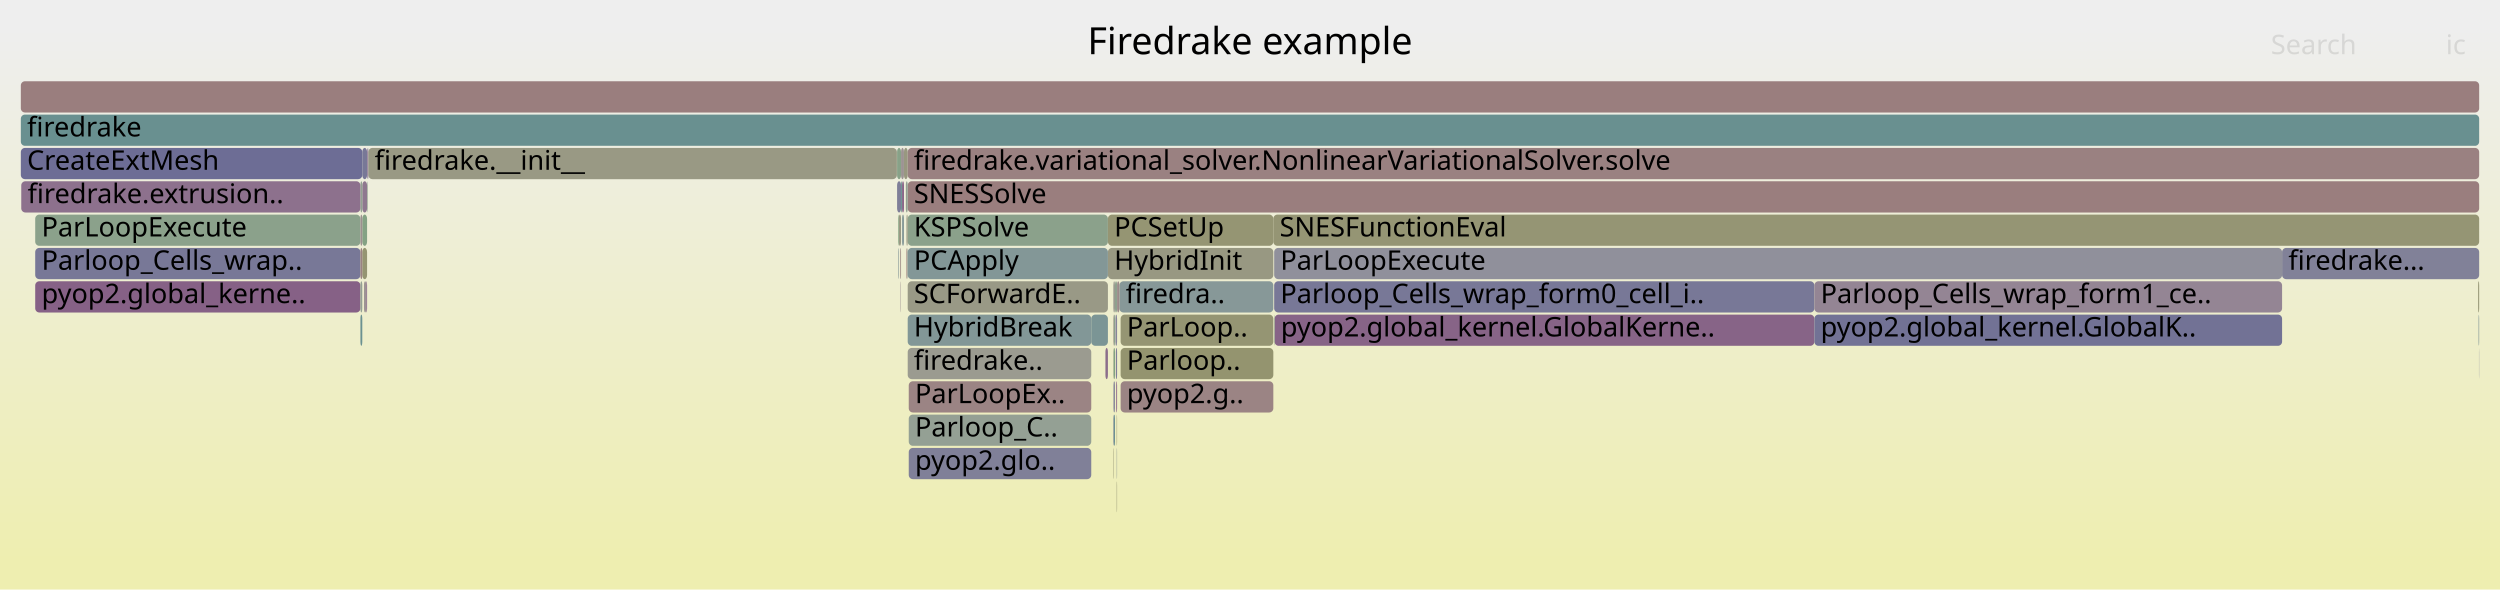
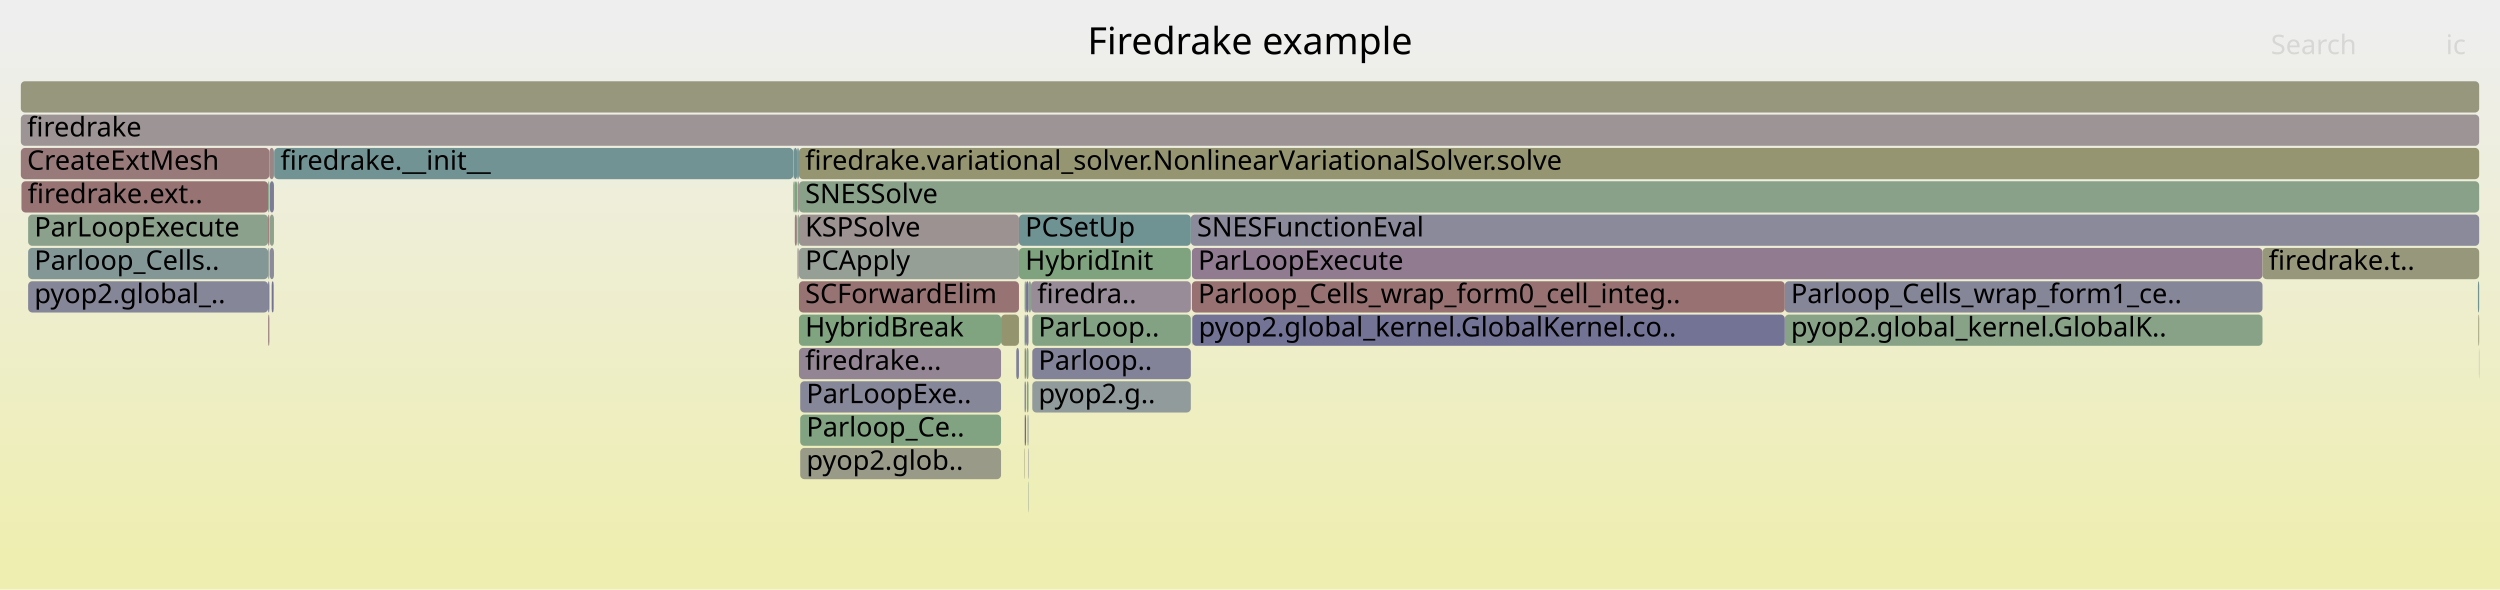
<svg xmlns="http://www.w3.org/2000/svg" version="1.1" width="1200" height="283" viewBox="0 0 1200 283">
  <defs>
    <linearGradient id="background" y1="0" y2="1" x1="0" x2="0">
      <stop stop-color="#eeeeee" offset="5%" />
      <stop stop-color="#eeeeb0" offset="95%" />
    </linearGradient>
  </defs>
  <style type="text/css">
	text { font-family:Verdana; font-size:13px; fill:rgb(0,0,0); }
	#search, #ignorecase { opacity:0.1; cursor:pointer; }
	#search:hover, #search.show, #ignorecase:hover, #ignorecase.show { opacity:1; }
	#subtitle { text-anchor:middle; font-color:rgb(160,160,160); }
	#title { text-anchor:middle; font-size:18px}
	#unzoom { cursor:pointer; }
	#frames &gt; *:hover { stroke:black; stroke-width:0.5; cursor:pointer; }
	.hide { display:none; }
	.parent { opacity:0.5; }
</style>
  <rect x="0.0" y="0" width="1200.0" height="283.0" fill="url(#background)" />
  <text id="title" x="600.00" y="26">Firedrake example</text>
  <text id="details" x="10.00" y="265"> </text>
  <text id="unzoom" x="10.00" y="26" class="hide">Reset Zoom</text>
  <text id="search" x="1090.00" y="26">Search</text>
  <text id="ignorecase" x="1174.00" y="26">ic</text>
  <text id="matched" x="1090.00" y="265"> </text>
  <g id="frames">
    <g>
-       <rect x="173.0" y="151" width="0.9" height="15.0" fill="rgb(106.823,144.732,144.732)" rx="2" ry="2" />
-       <text x="176.00" y="161.5" />
-     </g>
-     <g>
-       <rect x="534.4" y="199" width="0.2" height="15.0" fill="rgb(110.457,110.457,148.798)" rx="2" ry="2" />
-       <text x="537.41" y="209.5" />
-     </g>
-     <g>
-       <rect x="432.5" y="71" width="1.4" height="15.0" fill="rgb(156.556,146.932,146.932)" rx="2" ry="2" />
-       <text x="435.53" y="81.5" />
-     </g>
-     <g>
-       <rect x="536.0" y="199" width="0.2" height="15.0" fill="rgb(149.257,149.257,115.628)" rx="2" ry="2" />
-       <text x="539.03" y="209.5" />
-     </g>
-     <g>
-       <rect x="174.7" y="135" width="1.1" height="15.0" fill="rgb(156.731,148.269,148.269)" rx="2" ry="2" />
-       <text x="177.74" y="145.5" />
-     </g>
-     <g>
-       <rect x="436.2" y="199" width="87.6" height="15.0" fill="rgb(148.173,159.6,148.173)" rx="2" ry="2" />
-       <text x="439.19" y="209.5">Parloop_C..</text>
-     </g>
-     <g>
-       <rect x="432.0" y="119" width="0.2" height="15.0" fill="rgb(153.017,153.017,133.85)" rx="2" ry="2" />
-       <text x="435.04" y="129.5" />
-     </g>
-     <g>
-       <rect x="523.8" y="151" width="8.0" height="15.0" fill="rgb(122.807,148.876,148.876)" rx="2" ry="2" />
-       <text x="526.76" y="161.5" />
-     </g>
-     <g>
-       <rect x="430.5" y="71" width="0.1" height="15.0" fill="rgb(124.002,163.535,124.002)" rx="2" ry="2" />
-       <text x="433.45" y="81.5" />
-     </g>
-     <g>
-       <rect x="611.8" y="151" width="259.1" height="15.0" fill="rgb(135.496,100.334,135.496)" rx="2" ry="2" />
-       <text x="614.79" y="161.5">pyop2.global_kernel.GlobalKerne..</text>
-     </g>
-     <g>
-       <rect x="10.0" y="39" width="1180.0" height="15.0" fill="rgb(153.855,126.225,126.225)" rx="2" ry="2" />
+       <rect x="382.8" y="87" width="0.7" height="15.0" fill="rgb(155.714,140.474,140.474)" rx="2" ry="2" />
+       <text x="385.80" y="97.5" />
+     </g>
+     <g>
+       <rect x="383.5" y="119" width="105.6" height="15.0" fill="rgb(149.69,159.353,149.69)" rx="2" ry="2" />
+       <text x="386.48" y="129.5">PCApply</text>
+     </g>
+     <g>
+       <rect x="13.5" y="103" width="115.2" height="15.0" fill="rgb(139.062,161.083,139.062)" rx="2" ry="2" />
+       <text x="16.48" y="113.5">ParLoopExecute</text>
+     </g>
+     <g>
+       <rect x="10.3" y="87" width="118.4" height="15.0" fill="rgb(152.442,115.388,115.388)" rx="2" ry="2" />
+       <text x="13.27" y="97.5">firedrake.ext..</text>
+     </g>
+     <g>
+       <rect x="382.8" y="103" width="0.7" height="15.0" fill="rgb(136.344,161.525,136.344)" rx="2" ry="2" />
+       <text x="385.80" y="113.5" />
+     </g>
+     <g>
+       <rect x="492.7" y="167" width="1.0" height="15.0" fill="rgb(140.446,160.858,140.446)" rx="2" ry="2" />
+       <text x="495.73" y="177.5" />
+     </g>
+     <g>
+       <rect x="128.7" y="119" width="0.6" height="15.0" fill="rgb(150.148,159.278,150.148)" rx="2" ry="2" />
+       <text x="131.71" y="129.5" />
+     </g>
+     <g>
+       <rect x="487.8" y="167" width="1.3" height="15.0" fill="rgb(127.116,127.116,152.022)" rx="2" ry="2" />
+       <text x="490.76" y="177.5" />
+     </g>
+     <g>
+       <rect x="495.5" y="151" width="76.1" height="15.0" fill="rgb(130.733,162.439,130.733)" rx="2" ry="2" />
+       <text x="498.46" y="161.5">ParLoop..</text>
+     </g>
+     <g>
+       <rect x="382.5" y="103" width="0.1" height="15.0" fill="rgb(135.253,135.253,153.597)" rx="2" ry="2" />
+       <text x="385.50" y="113.5" />
+     </g>
+     <g>
+       <rect x="128.7" y="135" width="0.6" height="15.0" fill="rgb(111.776,111.776,149.053)" rx="2" ry="2" />
+       <text x="131.71" y="145.5" />
+     </g>
+     <g>
+       <rect x="1189.6" y="151" width="0.4" height="15.0" fill="rgb(149.086,149.086,114.802)" rx="2" ry="2" />
+       <text x="1192.63" y="161.5" />
+     </g>
+     <g>
+       <rect x="130.4" y="135" width="0.8" height="15.0" fill="rgb(115.213,115.213,149.719)" rx="2" ry="2" />
+       <text x="133.43" y="145.5" />
+     </g>
+     <g>
+       <rect x="383.5" y="135" width="105.6" height="15.0" fill="rgb(152.326,114.5,114.5)" rx="2" ry="2" />
+       <text x="386.48" y="145.5">SCForwardElim</text>
+     </g>
+     <g>
+       <rect x="381.0" y="87" width="0.5" height="15.0" fill="rgb(130.757,162.435,130.757)" rx="2" ry="2" />
+       <text x="383.98" y="97.5" />
+     </g>
+     <g>
+       <rect x="492.0" y="183" width="0.5" height="15.0" fill="rgb(119.753,148.084,148.084)" rx="2" ry="2" />
+       <text x="495.00" y="193.5" />
+     </g>
+     <g>
+       <rect x="383.5" y="103" width="105.6" height="15.0" fill="rgb(156.406,145.782,145.782)" rx="2" ry="2" />
+       <text x="386.48" y="113.5">KSPSolve</text>
+     </g>
+     <g>
+       <rect x="493.7" y="135" width="1.2" height="15.0" fill="rgb(138.885,161.112,138.885)" rx="2" ry="2" />
+       <text x="496.66" y="145.5" />
+     </g>
+     <g>
+       <rect x="493.5" y="215" width="0.2" height="15.0" fill="rgb(124.423,124.423,151.501)" rx="2" ry="2" />
+       <text x="496.45" y="225.5" />
+     </g>
+     <g>
+       <rect x="572.1" y="119" width="513.9" height="15.0" fill="rgb(144.372,123.078,144.372)" rx="2" ry="2" />
+       <text x="575.10" y="129.5">ParLoopExecute</text>
+     </g>
+     <g>
+       <rect x="492.0" y="199" width="0.5" height="15.0" fill="rgb(133.056,94.082,133.056)" rx="2" ry="2" />
+       <text x="495.00" y="209.5" />
+     </g>
+     <g>
+       <rect x="491.8" y="199" width="0.2" height="15.0" fill="rgb(156.542,146.821,146.821)" rx="2" ry="2" />
+       <text x="494.84" y="209.5" />
+     </g>
+     <g>
+       <rect x="129.5" y="119" width="2.0" height="15.0" fill="rgb(137.985,137.985,154.126)" rx="2" ry="2" />
+       <text x="132.50" y="129.5" />
+     </g>
+     <g>
+       <rect x="383.5" y="151" width="97.0" height="15.0" fill="rgb(127.748,162.925,127.748)" rx="2" ry="2" />
+       <text x="386.48" y="161.5">HybridBreak</text>
+     </g>
+     <g>
+       <rect x="1086.0" y="119" width="104.0" height="15.0" fill="rgb(150.684,150.684,122.544)" rx="2" ry="2" />
+       <text x="1088.97" y="129.5">firedrake.t..</text>
+     </g>
+     <g>
+       <rect x="494.9" y="135" width="76.7" height="15.0" fill="rgb(150.924,139.868,150.924)" rx="2" ry="2" />
+       <text x="497.89" y="145.5">firedra..</text>
+     </g>
+     <g>
+       <rect x="384.1" y="199" width="96.4" height="15.0" fill="rgb(129.314,162.67,129.314)" rx="2" ry="2" />
+       <text x="387.08" y="209.5">Parloop_Ce..</text>
+     </g>
+     <g>
+       <rect x="491.8" y="215" width="0.2" height="15.0" fill="rgb(147.997,147.997,109.523)" rx="2" ry="2" />
+       <text x="494.84" y="225.5" />
+     </g>
+     <g>
+       <rect x="131.5" y="71" width="0.1" height="15.0" fill="rgb(143.766,143.766,155.245)" rx="2" ry="2" />
+       <text x="134.45" y="81.5" />
+     </g>
+     <g>
+       <rect x="129.5" y="103" width="2.0" height="15.0" fill="rgb(141.126,160.747,141.126)" rx="2" ry="2" />
+       <text x="132.50" y="113.5" />
+     </g>
+     <g>
+       <rect x="491.8" y="183" width="0.2" height="15.0" fill="rgb(127.614,127.614,152.119)" rx="2" ry="2" />
+       <text x="494.84" y="193.5" />
+     </g>
+     <g>
+       <rect x="380.8" y="71" width="0.2" height="15.0" fill="rgb(155.557,155.557,146.163)" rx="2" ry="2" />
+       <text x="383.79" y="81.5" />
+     </g>
+     <g>
+       <rect x="128.7" y="151" width="0.6" height="15.0" fill="rgb(153.936,126.842,126.842)" rx="2" ry="2" />
+       <text x="131.71" y="161.5" />
+     </g>
+     <g>
+       <rect x="381.0" y="71" width="1.6" height="15.0" fill="rgb(111.52,145.95,145.95)" rx="2" ry="2" />
+       <text x="383.98" y="81.5" />
+     </g>
+     <g>
+       <rect x="383.5" y="167" width="97.0" height="15.0" fill="rgb(148.189,132.859,148.189)" rx="2" ry="2" />
+       <text x="386.48" y="177.5">firedrake...</text>
+     </g>
+     <g>
+       <rect x="489.1" y="119" width="82.5" height="15.0" fill="rgb(125.563,163.281,125.563)" rx="2" ry="2" />
+       <text x="492.11" y="129.5">HybridInit</text>
+     </g>
+     <g>
+       <rect x="131.2" y="135" width="0.3" height="15.0" fill="rgb(115.002,146.852,146.852)" rx="2" ry="2" />
+       <text x="134.22" y="145.5" />
+     </g>
+     <g>
+       <rect x="383.5" y="87" width="806.5" height="15.0" fill="rgb(136.597,161.484,136.597)" rx="2" ry="2" />
+       <text x="386.48" y="97.5">SNESSolve</text>
+     </g>
+     <g>
+       <rect x="128.7" y="87" width="0.6" height="15.0" fill="rgb(129.579,162.627,129.579)" rx="2" ry="2" />
+       <text x="131.71" y="97.5" />
+     </g>
+     <g>
+       <rect x="13.5" y="119" width="115.2" height="15.0" fill="rgb(132.402,151.363,151.363)" rx="2" ry="2" />
+       <text x="16.48" y="129.5">Parloop_Cells..</text>
+     </g>
+     <g>
+       <rect x="381.5" y="87" width="1.1" height="15.0" fill="rgb(124.735,163.415,124.735)" rx="2" ry="2" />
+       <text x="384.54" y="97.5" />
+     </g>
+     <g>
+       <rect x="571.6" y="103" width="618.4" height="15.0" fill="rgb(138.253,138.253,154.178)" rx="2" ry="2" />
+       <text x="574.57" y="113.5">SNESFunctionEval</text>
+     </g>
+     <g>
+       <rect x="856.7" y="151" width="229.3" height="15.0" fill="rgb(134.823,161.773,134.823)" rx="2" ry="2" />
+       <text x="859.65" y="161.5">pyop2.global_kernel.GlobalK..</text>
+     </g>
+     <g>
+       <rect x="492.5" y="135" width="1.2" height="15.0" fill="rgb(113.813,113.813,149.448)" rx="2" ry="2" />
+       <text x="495.49" y="145.5" />
+     </g>
+     <g>
+       <rect x="1189.9" y="167" width="0.1" height="15.0" fill="rgb(121.478,121.478,150.931)" rx="2" ry="2" />
+       <text x="1192.85" y="177.5" />
+     </g>
+     <g>
+       <rect x="380.8" y="87" width="0.2" height="15.0" fill="rgb(111.367,111.367,148.974)" rx="2" ry="2" />
+       <text x="383.79" y="97.5" />
+     </g>
+     <g>
+       <rect x="492.9" y="183" width="0.8" height="15.0" fill="rgb(135.514,161.66,135.514)" rx="2" ry="2" />
+       <text x="495.95" y="193.5" />
+     </g>
+     <g>
+       <rect x="384.1" y="215" width="96.4" height="15.0" fill="rgb(153.549,153.549,136.429)" rx="2" ry="2" />
+       <text x="387.08" y="225.5">pyop2.glob..</text>
+     </g>
+     <g>
+       <rect x="572.1" y="135" width="284.6" height="15.0" fill="rgb(152.248,113.904,113.904)" rx="2" ry="2" />
+       <text x="575.10" y="145.5">Parloop_Cells_wrap_form0_cell_integ..</text>
+     </g>
+     <g>
+       <rect x="856.7" y="135" width="229.3" height="15.0" fill="rgb(134.444,134.444,153.441)" rx="2" ry="2" />
+       <text x="859.65" y="145.5">Parloop_Cells_wrap_form1_ce..</text>
+     </g>
+     <g>
+       <rect x="480.5" y="151" width="8.6" height="15.0" fill="rgb(148.249,148.249,110.746)" rx="2" ry="2" />
+       <text x="483.48" y="161.5" />
+     </g>
+     <g>
+       <rect x="495.5" y="167" width="76.1" height="15.0" fill="rgb(129.555,129.555,152.495)" rx="2" ry="2" />
+       <text x="498.46" y="177.5">Parloop..</text>
+     </g>
+     <g>
+       <rect x="383.5" y="71" width="806.5" height="15.0" fill="rgb(148.639,148.639,112.633)" rx="2" ry="2" />
+       <text x="386.48" y="81.5">firedrake.variational_solver.NonlinearVariationalSolver.solve</text>
+     </g>
+     <g>
+       <rect x="10.0" y="55" width="1180.0" height="15.0" fill="rgb(156.782,148.66,148.66)" rx="2" ry="2" />
+       <text x="13.00" y="65.5">firedrake</text>
+     </g>
+     <g>
+       <rect x="572.1" y="151" width="0.2" height="15.0" fill="rgb(153.655,153.655,136.944)" rx="2" ry="2" />
+       <text x="575.10" y="161.5" />
+     </g>
+     <g>
+       <rect x="10.0" y="39" width="1180.0" height="15.0" fill="rgb(151.183,151.183,124.962)" rx="2" ry="2" />
      <text x="13.00" y="49.5" />
    </g>
    <g>
-       <rect x="611.6" y="151" width="0.2" height="15.0" fill="rgb(130.335,162.504,130.335)" rx="2" ry="2" />
-       <text x="614.57" y="161.5" />
-     </g>
-     <g>
-       <rect x="534.6" y="199" width="0.6" height="15.0" fill="rgb(109.118,145.327,145.327)" rx="2" ry="2" />
-       <text x="537.57" y="209.5" />
-     </g>
-     <g>
-       <rect x="173.9" y="87" width="2.3" height="15.0" fill="rgb(143.177,120.016,143.177)" rx="2" ry="2" />
-       <text x="176.88" y="97.5" />
-     </g>
-     <g>
-       <rect x="534.4" y="151" width="0.2" height="15.0" fill="rgb(153.781,125.653,125.653)" rx="2" ry="2" />
-       <text x="537.41" y="161.5" />
-     </g>
-     <g>
-       <rect x="10.0" y="71" width="163.9" height="15.0" fill="rgb(109.319,109.319,148.578)" rx="2" ry="2" />
+       <rect x="493.5" y="231" width="0.2" height="15.0" fill="rgb(142.892,160.459,142.892)" rx="2" ry="2" />
+       <text x="496.45" y="241.5" />
+     </g>
+     <g>
+       <rect x="131.6" y="71" width="249.2" height="15.0" fill="rgb(114.167,146.636,146.636)" rx="2" ry="2" />
+       <text x="134.62" y="81.5">firedrake.__init__</text>
+     </g>
+     <g>
+       <rect x="493.2" y="199" width="0.5" height="15.0" fill="rgb(144.24,154.433,154.433)" rx="2" ry="2" />
+       <text x="496.21" y="209.5" />
+     </g>
+     <g>
+       <rect x="491.8" y="151" width="0.2" height="15.0" fill="rgb(116.945,147.356,147.356)" rx="2" ry="2" />
+       <text x="494.84" y="161.5" />
+     </g>
+     <g>
+       <rect x="129.3" y="71" width="2.2" height="15.0" fill="rgb(154.903,134.253,134.253)" rx="2" ry="2" />
+       <text x="132.34" y="81.5" />
+     </g>
+     <g>
+       <rect x="489.1" y="103" width="82.5" height="15.0" fill="rgb(110.838,145.773,145.773)" rx="2" ry="2" />
+       <text x="492.11" y="113.5">PCSetUp</text>
+     </g>
+     <g>
+       <rect x="384.1" y="183" width="96.4" height="15.0" fill="rgb(134.832,134.832,153.516)" rx="2" ry="2" />
+       <text x="387.08" y="193.5">ParLoopExe..</text>
+     </g>
+     <g>
+       <rect x="382.8" y="119" width="0.4" height="15.0" fill="rgb(136.092,136.092,153.76)" rx="2" ry="2" />
+       <text x="385.80" y="129.5" />
+     </g>
+     <g>
+       <rect x="492.5" y="151" width="1.2" height="15.0" fill="rgb(128.665,128.665,152.322)" rx="2" ry="2" />
+       <text x="495.49" y="161.5" />
+     </g>
+     <g>
+       <rect x="13.5" y="135" width="115.2" height="15.0" fill="rgb(133.762,133.762,153.309)" rx="2" ry="2" />
+       <text x="16.48" y="145.5">pyop2.global_..</text>
+     </g>
+     <g>
+       <rect x="492.0" y="151" width="0.5" height="15.0" fill="rgb(153.972,127.119,127.119)" rx="2" ry="2" />
+       <text x="495.00" y="161.5" />
+     </g>
+     <g>
+       <rect x="491.8" y="167" width="0.2" height="15.0" fill="rgb(149.455,149.455,116.591)" rx="2" ry="2" />
+       <text x="494.84" y="177.5" />
+     </g>
+     <g>
+       <rect x="381.5" y="103" width="1.0" height="15.0" fill="rgb(154.011,127.419,127.419)" rx="2" ry="2" />
+       <text x="384.54" y="113.5" />
+     </g>
+     <g>
+       <rect x="492.0" y="167" width="0.5" height="15.0" fill="rgb(112.792,146.279,146.279)" rx="2" ry="2" />
+       <text x="495.00" y="177.5" />
+     </g>
+     <g>
+       <rect x="128.7" y="103" width="0.6" height="15.0" fill="rgb(152.504,115.866,115.866)" rx="2" ry="2" />
+       <text x="131.71" y="113.5" />
+     </g>
+     <g>
+       <rect x="129.5" y="87" width="2.0" height="15.0" fill="rgb(124.35,124.35,151.487)" rx="2" ry="2" />
+       <text x="132.50" y="97.5" />
+     </g>
+     <g>
+       <rect x="383.2" y="119" width="0.3" height="15.0" fill="rgb(156.342,145.288,145.288)" rx="2" ry="2" />
+       <text x="386.23" y="129.5" />
+     </g>
+     <g>
+       <rect x="495.5" y="183" width="76.1" height="15.0" fill="rgb(145.272,154.7,154.7)" rx="2" ry="2" />
+       <text x="498.46" y="193.5">pyop2.g..</text>
+     </g>
+     <g>
+       <rect x="382.6" y="71" width="0.9" height="15.0" fill="rgb(119.392,147.991,147.991)" rx="2" ry="2" />
+       <text x="385.64" y="81.5" />
+     </g>
+     <g>
+       <rect x="1189.4" y="135" width="0.6" height="15.0" fill="rgb(115.063,146.868,146.868)" rx="2" ry="2" />
+       <text x="1192.40" y="145.5" />
+     </g>
+     <g>
+       <rect x="10.0" y="71" width="119.3" height="15.0" fill="rgb(153.363,122.449,122.449)" rx="2" ry="2" />
      <text x="13.00" y="81.5">CreateExtMesh</text>
    </g>
    <g>
-       <rect x="176.2" y="87" width="0.2" height="15.0" fill="rgb(127.029,149.971,149.971)" rx="2" ry="2" />
-       <text x="179.17" y="97.5" />
-     </g>
-     <g>
-       <rect x="435.7" y="87" width="754.3" height="15.0" fill="rgb(153.772,125.585,125.585)" rx="2" ry="2" />
-       <text x="438.65" y="97.5">SNESSolve</text>
-     </g>
-     <g>
-       <rect x="16.9" y="135" width="156.1" height="15.0" fill="rgb(134.144,96.869,134.144)" rx="2" ry="2" />
-       <text x="19.95" y="145.5">pyop2.global_kerne..</text>
-     </g>
-     <g>
-       <rect x="16.9" y="119" width="156.1" height="15.0" fill="rgb(120.125,120.125,150.669)" rx="2" ry="2" />
-       <text x="19.95" y="129.5">Parloop_Cells_wrap..</text>
-     </g>
-     <g>
-       <rect x="173.0" y="87" width="0.9" height="15.0" fill="rgb(146.378,159.892,146.378)" rx="2" ry="2" />
-       <text x="176.00" y="97.5" />
-     </g>
-     <g>
-       <rect x="1095.4" y="119" width="94.6" height="15.0" fill="rgb(128.642,128.642,152.318)" rx="2" ry="2" />
-       <text x="1098.43" y="129.5">firedrake...</text>
-     </g>
-     <g>
-       <rect x="432.5" y="87" width="0.5" height="15.0" fill="rgb(106.735,144.709,144.709)" rx="2" ry="2" />
-       <text x="435.53" y="97.5" />
-     </g>
-     <g>
-       <rect x="534.4" y="167" width="0.2" height="15.0" fill="rgb(152.773,152.773,132.668)" rx="2" ry="2" />
-       <text x="537.41" y="177.5" />
-     </g>
-     <g>
-       <rect x="176.4" y="87" width="0.1" height="15.0" fill="rgb(148.525,148.525,112.082)" rx="2" ry="2" />
-       <text x="179.36" y="97.5" />
-     </g>
-     <g>
-       <rect x="534.6" y="167" width="0.6" height="15.0" fill="rgb(128.399,162.819,128.399)" rx="2" ry="2" />
-       <text x="537.57" y="177.5" />
-     </g>
-     <g>
-       <rect x="530.6" y="167" width="1.2" height="15.0" fill="rgb(139.372,110.267,139.372)" rx="2" ry="2" />
-       <text x="533.60" y="177.5" />
-     </g>
-     <g>
-       <rect x="433.0" y="103" width="0.9" height="15.0" fill="rgb(132.06,151.275,151.275)" rx="2" ry="2" />
-       <text x="435.95" y="113.5" />
-     </g>
-     <g>
-       <rect x="536.0" y="231" width="0.2" height="15.0" fill="rgb(149.355,149.355,116.104)" rx="2" ry="2" />
-       <text x="539.03" y="241.5" />
-     </g>
-     <g>
-       <rect x="611.6" y="135" width="259.3" height="15.0" fill="rgb(119.769,119.769,150.6)" rx="2" ry="2" />
-       <text x="614.57" y="145.5">Parloop_Cells_wrap_form0_cell_i..</text>
-     </g>
-     <g>
-       <rect x="176.5" y="71" width="0.3" height="15.0" fill="rgb(110.877,110.877,148.88)" rx="2" ry="2" />
-       <text x="179.50" y="81.5" />
-     </g>
-     <g>
-       <rect x="436.2" y="215" width="87.6" height="15.0" fill="rgb(127.718,127.718,152.139)" rx="2" ry="2" />
-       <text x="439.19" y="225.5">pyop2.glo..</text>
-     </g>
-     <g>
-       <rect x="537.3" y="135" width="73.9" height="15.0" fill="rgb(134.746,151.971,151.971)" rx="2" ry="2" />
-       <text x="540.34" y="145.5">firedra..</text>
-     </g>
-     <g>
-       <rect x="534.4" y="183" width="0.2" height="15.0" fill="rgb(143.922,143.922,155.275)" rx="2" ry="2" />
-       <text x="537.41" y="193.5" />
-     </g>
-     <g>
-       <rect x="175.8" y="135" width="0.4" height="15.0" fill="rgb(137.328,105.027,137.328)" rx="2" ry="2" />
-       <text x="178.85" y="145.5" />
-     </g>
-     <g>
-       <rect x="176.8" y="71" width="253.7" height="15.0" fill="rgb(152.681,152.681,132.225)" rx="2" ry="2" />
-       <text x="179.84" y="81.5">firedrake.__init__</text>
-     </g>
-     <g>
-       <rect x="436.2" y="183" width="87.6" height="15.0" fill="rgb(154.566,131.673,131.673)" rx="2" ry="2" />
-       <text x="439.19" y="193.5">ParLoopEx..</text>
-     </g>
-     <g>
-       <rect x="537.9" y="167" width="73.3" height="15.0" fill="rgb(148.201,148.201,110.511)" rx="2" ry="2" />
-       <text x="540.88" y="177.5">Parloop..</text>
-     </g>
-     <g>
-       <rect x="433.9" y="71" width="1.8" height="15.0" fill="rgb(151.768,151.768,127.8)" rx="2" ry="2" />
-       <text x="436.87" y="81.5" />
-     </g>
-     <g>
-       <rect x="534.4" y="135" width="0.8" height="15.0" fill="rgb(155.141,155.141,144.144)" rx="2" ry="2" />
-       <text x="537.41" y="145.5" />
-     </g>
-     <g>
-       <rect x="536.0" y="215" width="0.2" height="15.0" fill="rgb(149.733,159.346,149.733)" rx="2" ry="2" />
-       <text x="539.03" y="225.5" />
-     </g>
-     <g>
-       <rect x="176.2" y="71" width="0.3" height="15.0" fill="rgb(137.756,106.124,137.756)" rx="2" ry="2" />
-       <text x="179.17" y="81.5" />
-     </g>
-     <g>
-       <rect x="534.4" y="215" width="0.2" height="15.0" fill="rgb(149.365,149.365,116.154)" rx="2" ry="2" />
-       <text x="537.41" y="225.5" />
-     </g>
-     <g>
-       <rect x="535.2" y="135" width="1.0" height="15.0" fill="rgb(141.718,160.651,141.718)" rx="2" ry="2" />
-       <text x="538.20" y="145.5" />
-     </g>
-     <g>
-       <rect x="430.6" y="87" width="1.9" height="15.0" fill="rgb(126.095,126.095,151.825)" rx="2" ry="2" />
-       <text x="433.60" y="97.5" />
-     </g>
-     <g>
-       <rect x="536.2" y="135" width="1.1" height="15.0" fill="rgb(155.348,137.665,137.665)" rx="2" ry="2" />
-       <text x="539.21" y="145.5" />
-     </g>
-     <g>
-       <rect x="435.7" y="103" width="96.1" height="15.0" fill="rgb(138.926,161.105,138.926)" rx="2" ry="2" />
-       <text x="438.65" y="113.5">KSPSolve</text>
-     </g>
-     <g>
-       <rect x="431.1" y="119" width="0.3" height="15.0" fill="rgb(133.627,151.681,151.681)" rx="2" ry="2" />
-       <text x="434.06" y="129.5" />
-     </g>
-     <g>
-       <rect x="537.9" y="151" width="73.3" height="15.0" fill="rgb(149.139,149.139,115.056)" rx="2" ry="2" />
-       <text x="540.88" y="161.5">ParLoop..</text>
-     </g>
-     <g>
-       <rect x="534.6" y="151" width="0.6" height="15.0" fill="rgb(139.48,161.015,139.48)" rx="2" ry="2" />
-       <text x="537.57" y="161.5" />
-     </g>
-     <g>
-       <rect x="535.4" y="151" width="0.8" height="15.0" fill="rgb(132.886,132.886,153.139)" rx="2" ry="2" />
-       <text x="538.40" y="161.5" />
-     </g>
-     <g>
-       <rect x="1189.7" y="151" width="0.3" height="15.0" fill="rgb(130.43,150.852,150.852)" rx="2" ry="2" />
-       <text x="1192.67" y="161.5" />
-     </g>
-     <g>
-       <rect x="16.9" y="103" width="156.1" height="15.0" fill="rgb(138.559,161.165,138.559)" rx="2" ry="2" />
-       <text x="19.95" y="113.5">ParLoopExecute</text>
-     </g>
-     <g>
-       <rect x="611.6" y="119" width="483.8" height="15.0" fill="rgb(144.462,144.462,155.38)" rx="2" ry="2" />
-       <text x="614.57" y="129.5">ParLoopExecute</text>
-     </g>
-     <g>
-       <rect x="435.1" y="103" width="0.6" height="15.0" fill="rgb(152.258,152.258,130.171)" rx="2" ry="2" />
-       <text x="438.06" y="113.5" />
-     </g>
-     <g>
-       <rect x="435.7" y="71" width="754.3" height="15.0" fill="rgb(154.25,129.248,129.248)" rx="2" ry="2" />
-       <text x="438.65" y="81.5">firedrake.variational_solver.NonlinearVariationalSolver.solve</text>
-     </g>
-     <g>
-       <rect x="10.2" y="87" width="162.8" height="15.0" fill="rgb(140.589,113.386,140.589)" rx="2" ry="2" />
-       <text x="13.24" y="97.5">firedrake.extrusion..</text>
-     </g>
-     <g>
-       <rect x="435.7" y="135" width="96.1" height="15.0" fill="rgb(153.143,153.143,134.463)" rx="2" ry="2" />
-       <text x="438.65" y="145.5">SCForwardE..</text>
-     </g>
-     <g>
-       <rect x="432.0" y="135" width="0.2" height="15.0" fill="rgb(155.992,142.605,142.605)" rx="2" ry="2" />
-       <text x="435.04" y="145.5" />
-     </g>
-     <g>
-       <rect x="432.2" y="119" width="0.3" height="15.0" fill="rgb(154.261,129.335,129.335)" rx="2" ry="2" />
-       <text x="435.21" y="129.5" />
-     </g>
-     <g>
-       <rect x="1189.5" y="135" width="0.5" height="15.0" fill="rgb(149.7,149.7,117.776)" rx="2" ry="2" />
-       <text x="1192.45" y="145.5" />
-     </g>
-     <g>
-       <rect x="535.6" y="167" width="0.6" height="15.0" fill="rgb(125.923,125.923,151.792)" rx="2" ry="2" />
-       <text x="538.61" y="177.5" />
-     </g>
-     <g>
-       <rect x="531.8" y="119" width="79.4" height="15.0" fill="rgb(152.219,152.219,129.984)" rx="2" ry="2" />
-       <text x="534.81" y="129.5">HybridInit</text>
-     </g>
-     <g>
-       <rect x="173.9" y="103" width="2.3" height="15.0" fill="rgb(131.551,162.306,131.551)" rx="2" ry="2" />
-       <text x="176.88" y="113.5" />
-     </g>
-     <g>
-       <rect x="1189.9" y="167" width="0.1" height="15.0" fill="rgb(130.953,130.953,152.765)" rx="2" ry="2" />
-       <text x="1192.85" y="177.5" />
-     </g>
-     <g>
-       <rect x="611.2" y="103" width="578.8" height="15.0" fill="rgb(149.347,149.347,116.066)" rx="2" ry="2" />
-       <text x="614.22" y="113.5">SNESFunctionEval</text>
-     </g>
-     <g>
-       <rect x="870.9" y="135" width="224.5" height="15.0" fill="rgb(148.199,132.884,148.199)" rx="2" ry="2" />
-       <text x="873.90" y="145.5">Parloop_Cells_wrap_form1_ce..</text>
-     </g>
-     <g>
-       <rect x="173.0" y="103" width="0.9" height="15.0" fill="rgb(156.189,144.114,144.114)" rx="2" ry="2" />
-       <text x="176.00" y="113.5" />
-     </g>
-     <g>
-       <rect x="431.4" y="103" width="1.1" height="15.0" fill="rgb(152.538,152.538,131.53)" rx="2" ry="2" />
-       <text x="434.43" y="113.5" />
-     </g>
-     <g>
-       <rect x="531.8" y="103" width="79.4" height="15.0" fill="rgb(149.075,149.075,114.75)" rx="2" ry="2" />
-       <text x="534.81" y="113.5">PCSetUp</text>
-     </g>
-     <g>
-       <rect x="435.1" y="119" width="0.3" height="15.0" fill="rgb(153.349,122.343,122.343)" rx="2" ry="2" />
-       <text x="438.06" y="129.5" />
-     </g>
-     <g>
-       <rect x="870.9" y="151" width="224.5" height="15.0" fill="rgb(113.502,113.502,149.387)" rx="2" ry="2" />
-       <text x="873.90" y="161.5">pyop2.global_kernel.GlobalK..</text>
-     </g>
-     <g>
-       <rect x="173.9" y="119" width="2.3" height="15.0" fill="rgb(148.848,148.848,113.647)" rx="2" ry="2" />
-       <text x="176.88" y="129.5" />
-     </g>
-     <g>
-       <rect x="173.0" y="135" width="0.9" height="15.0" fill="rgb(147.54,159.703,147.54)" rx="2" ry="2" />
-       <text x="176.00" y="145.5" />
-     </g>
-     <g>
-       <rect x="10.0" y="55" width="1180.0" height="15.0" fill="rgb(105.182,144.306,144.306)" rx="2" ry="2" />
-       <text x="13.00" y="65.5">firedrake</text>
-     </g>
-     <g>
-       <rect x="434.8" y="87" width="0.9" height="15.0" fill="rgb(147.497,159.71,147.497)" rx="2" ry="2" />
-       <text x="437.80" y="97.5" />
-     </g>
-     <g>
-       <rect x="534.6" y="183" width="0.6" height="15.0" fill="rgb(139.181,139.181,154.358)" rx="2" ry="2" />
-       <text x="537.57" y="193.5" />
-     </g>
-     <g>
-       <rect x="431.1" y="103" width="0.3" height="15.0" fill="rgb(129.472,162.644,129.472)" rx="2" ry="2" />
-       <text x="434.06" y="113.5" />
-     </g>
-     <g>
-       <rect x="435.7" y="151" width="88.1" height="15.0" fill="rgb(130.139,150.777,150.777)" rx="2" ry="2" />
-       <text x="438.65" y="161.5">HybridBreak</text>
-     </g>
-     <g>
-       <rect x="430.6" y="71" width="1.9" height="15.0" fill="rgb(135.583,161.649,135.583)" rx="2" ry="2" />
-       <text x="433.60" y="81.5" />
-     </g>
-     <g>
-       <rect x="173.0" y="119" width="0.9" height="15.0" fill="rgb(154.352,130.034,130.034)" rx="2" ry="2" />
-       <text x="176.00" y="129.5" />
-     </g>
-     <g>
-       <rect x="535.8" y="183" width="0.4" height="15.0" fill="rgb(133.056,94.08,133.056)" rx="2" ry="2" />
-       <text x="538.80" y="193.5" />
-     </g>
-     <g>
-       <rect x="435.7" y="167" width="88.1" height="15.0" fill="rgb(155.072,155.072,143.811)" rx="2" ry="2" />
-       <text x="438.65" y="177.5">firedrake..</text>
-     </g>
-     <g>
-       <rect x="173.9" y="71" width="2.3" height="15.0" fill="rgb(120.226,120.226,150.689)" rx="2" ry="2" />
-       <text x="176.88" y="81.5" />
-     </g>
-     <g>
-       <rect x="435.7" y="119" width="96.1" height="15.0" fill="rgb(131.086,151.022,151.022)" rx="2" ry="2" />
-       <text x="438.65" y="129.5">PCApply</text>
-     </g>
-     <g>
-       <rect x="435.4" y="119" width="0.3" height="15.0" fill="rgb(149.047,159.457,149.047)" rx="2" ry="2" />
-       <text x="438.42" y="129.5" />
-     </g>
-     <g>
-       <rect x="537.9" y="183" width="73.3" height="15.0" fill="rgb(154.57,131.706,131.706)" rx="2" ry="2" />
-       <text x="540.88" y="193.5">pyop2.g..</text>
-     </g>
-     <g>
-       <rect x="433.0" y="87" width="0.9" height="15.0" fill="rgb(134.054,96.64,134.054)" rx="2" ry="2" />
-       <text x="435.95" y="97.5" />
+       <rect x="491.8" y="135" width="0.7" height="15.0" fill="rgb(132.083,162.219,132.083)" rx="2" ry="2" />
+       <text x="494.84" y="145.5" />
+     </g>
+     <g>
+       <rect x="572.3" y="151" width="284.4" height="15.0" fill="rgb(115.321,115.321,149.74)" rx="2" ry="2" />
+       <text x="575.33" y="161.5">pyop2.global_kernel.GlobalKernel.co..</text>
    </g>
  </g>
</svg>
